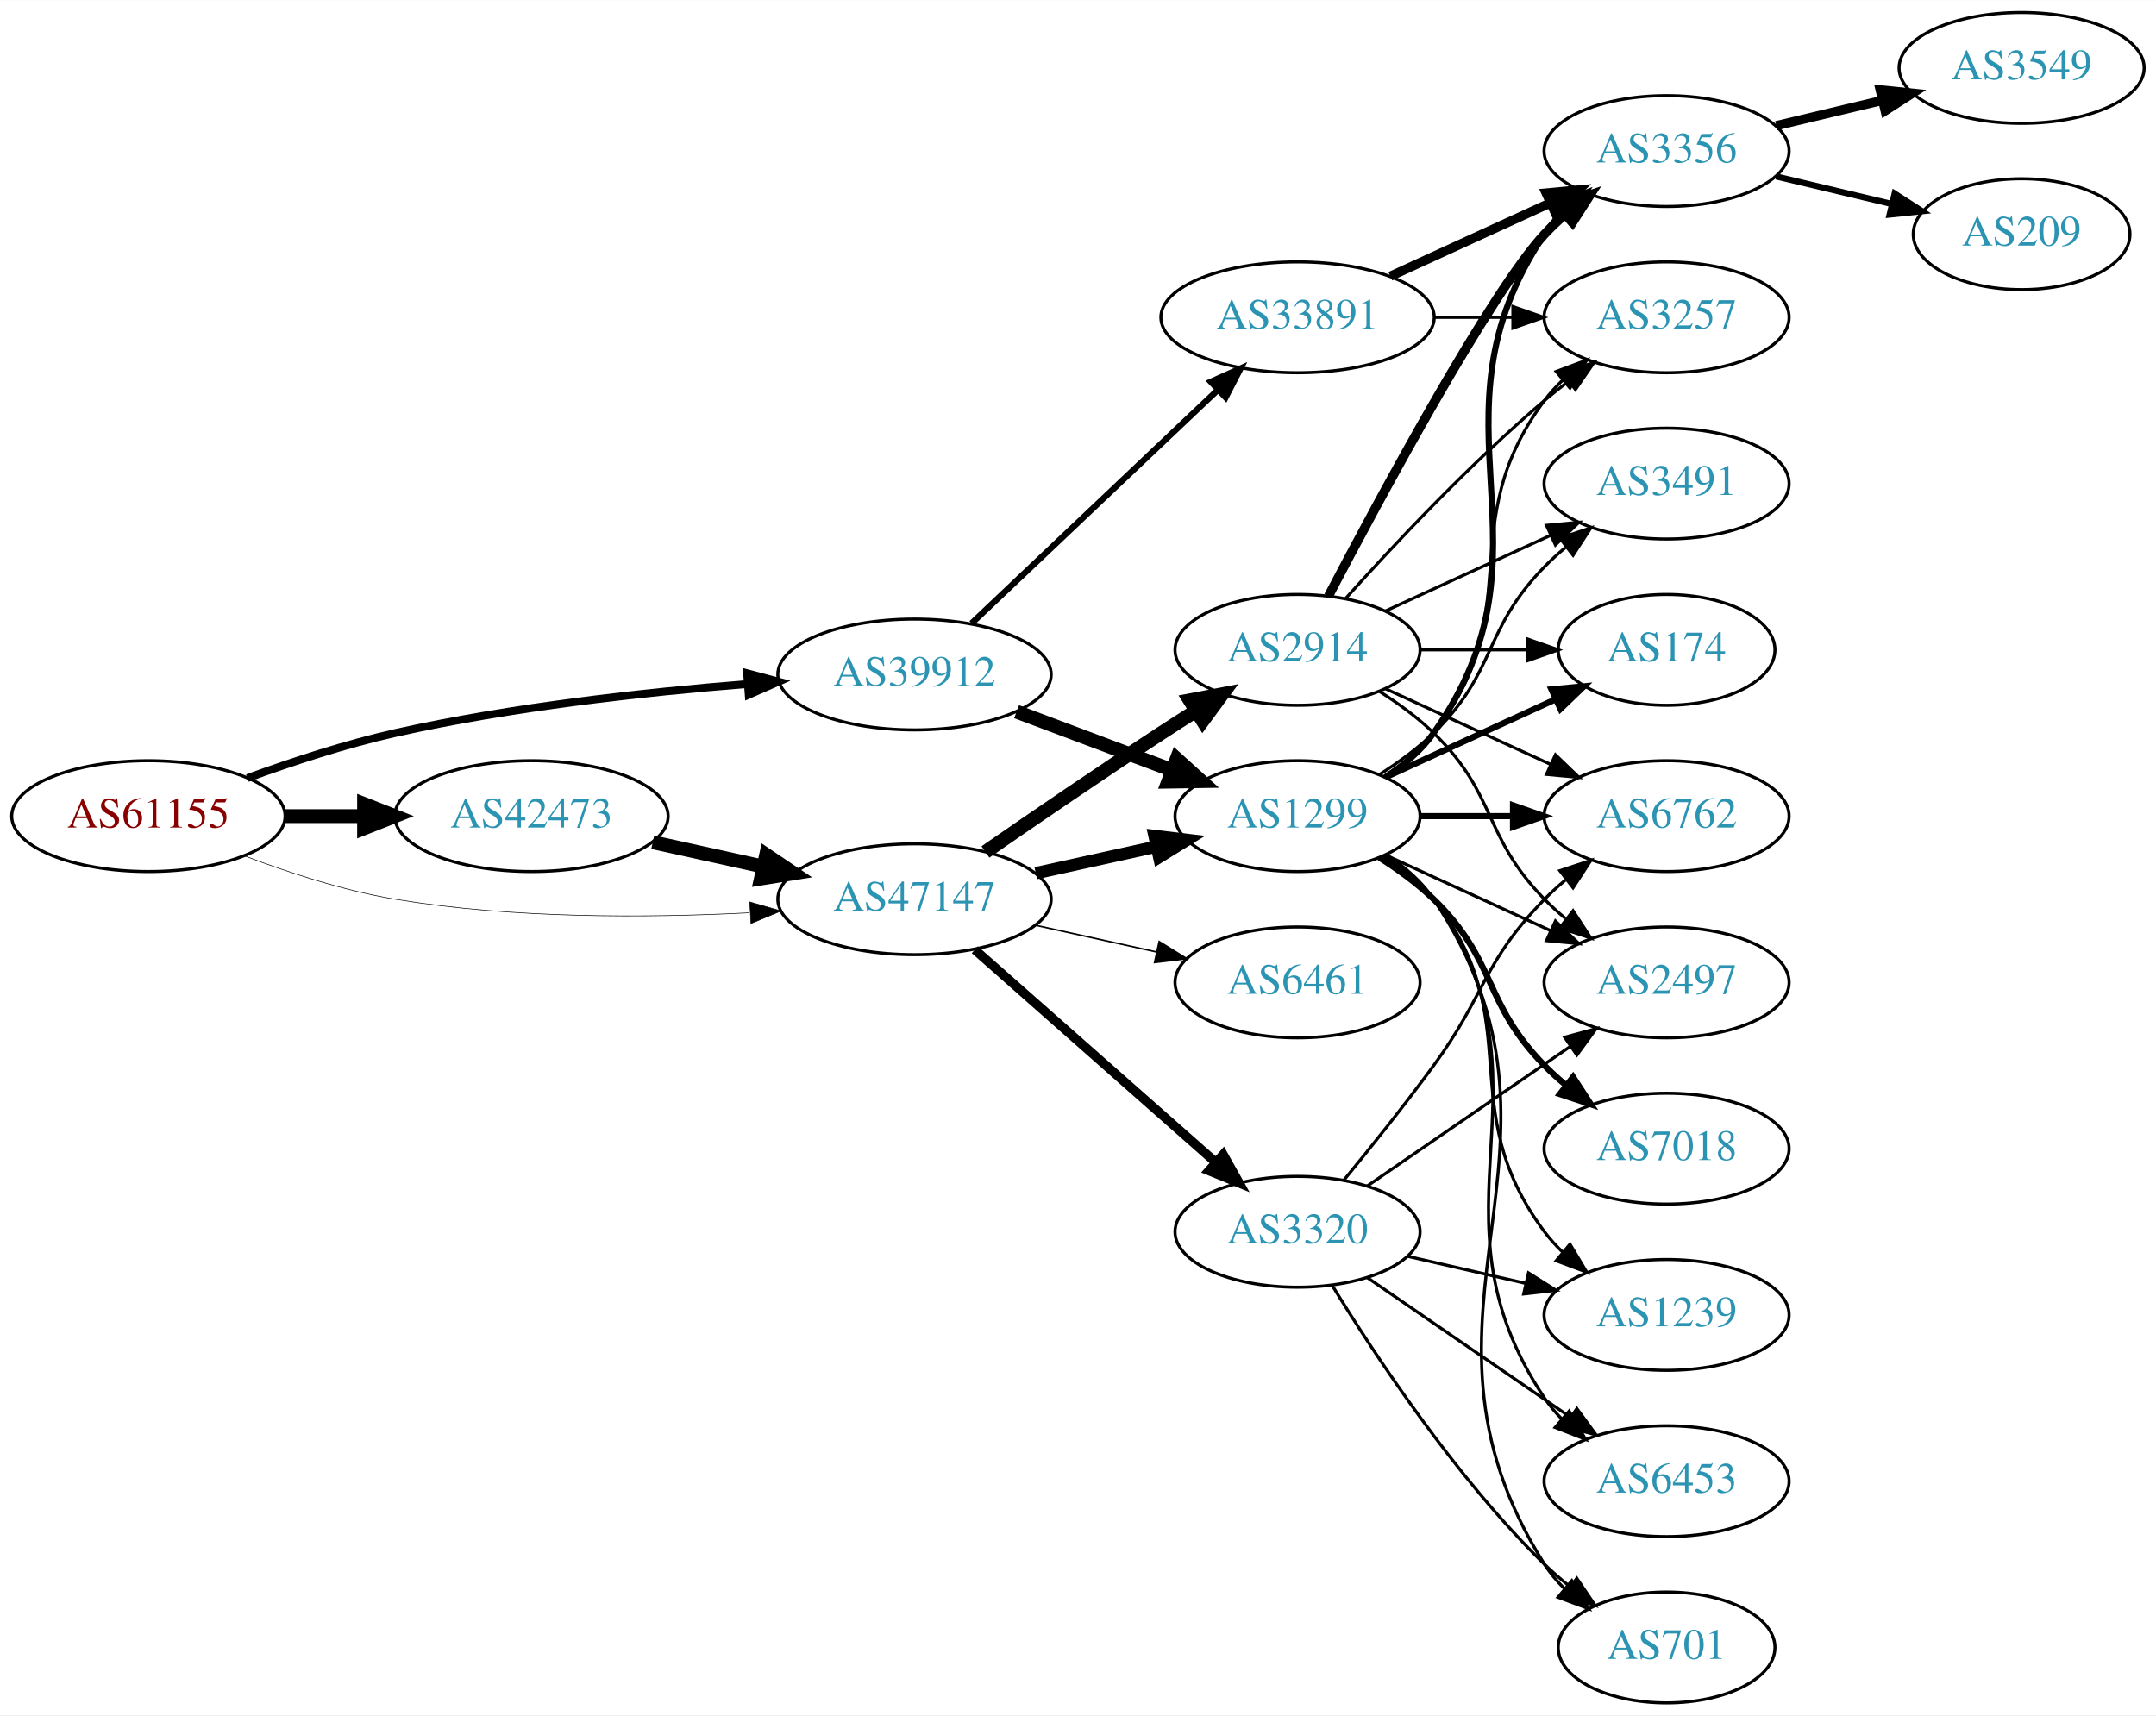
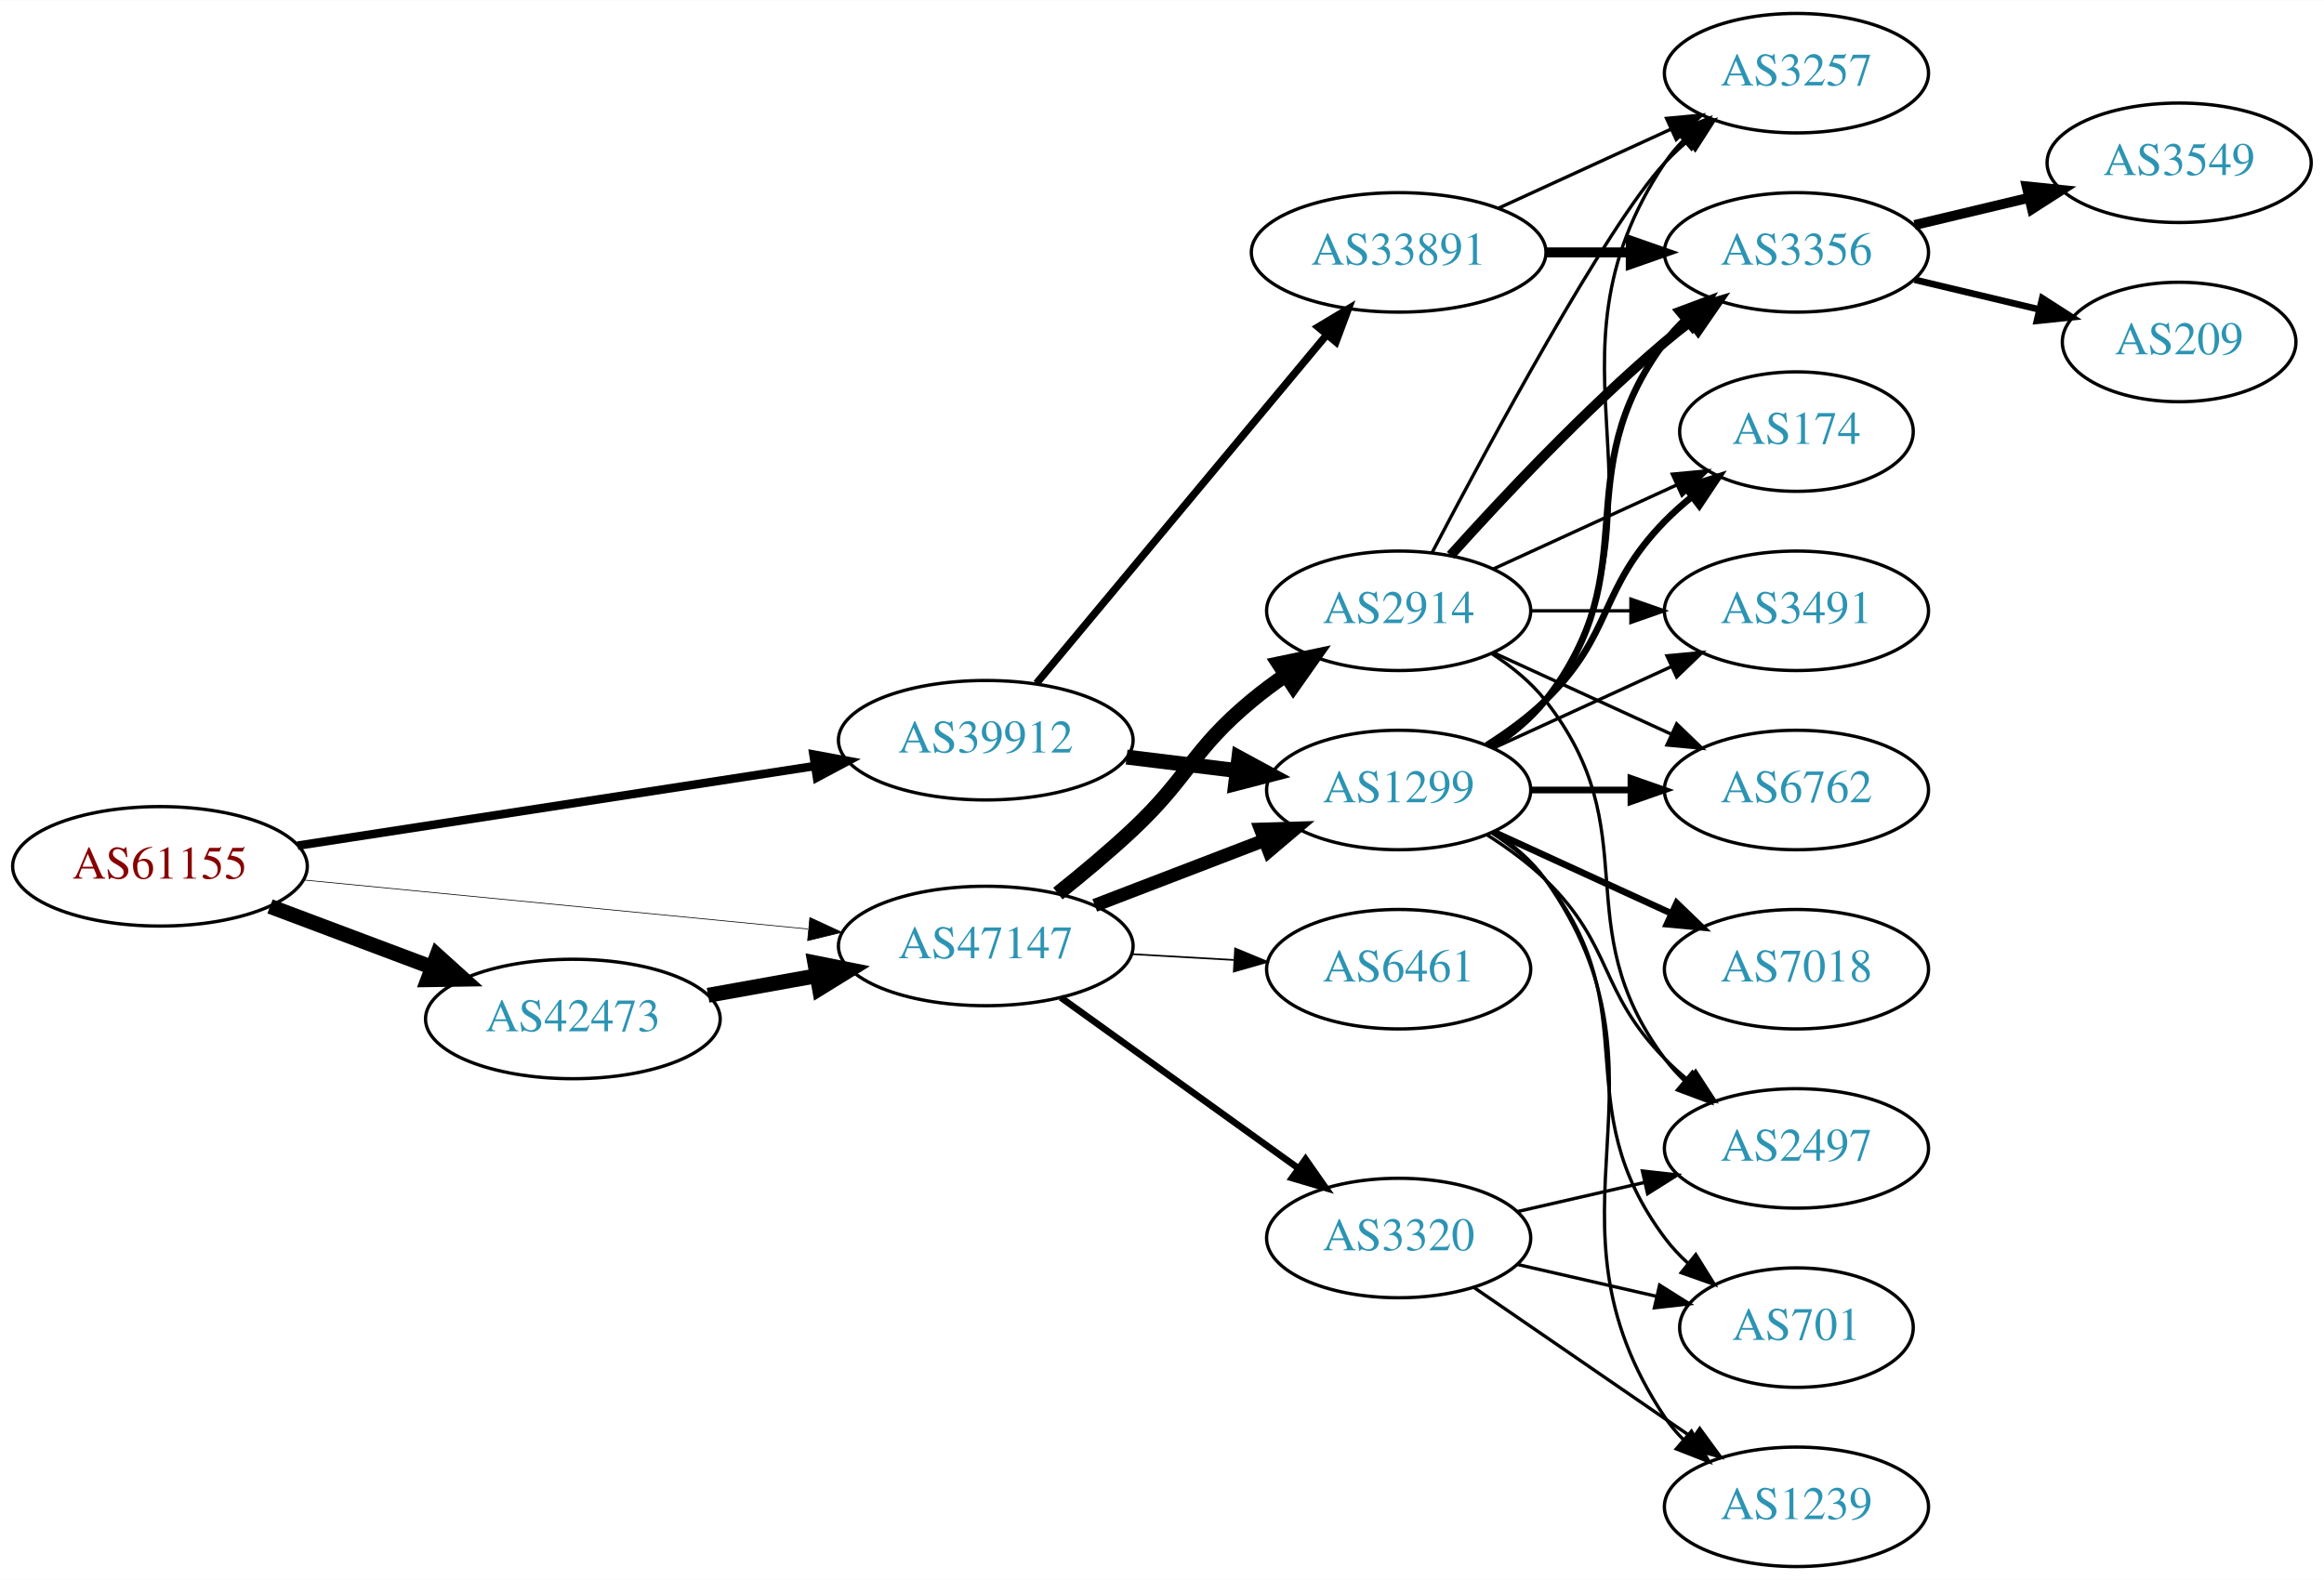
- <svg xmlns="http://www.w3.org/2000/svg" xmlns:xlink="http://www.w3.org/1999/xlink" width="700pt" height="557pt" viewBox="0.00 0.00 700.15 557.00">
-   <g id="graph0" class="graph" transform="scale(1 1) rotate(0) translate(4 553)">
-     <polygon fill="white" stroke="none" points="-4,4 -4,-553 696.155,-553 696.155,4 -4,4" />
+ <svg xmlns="http://www.w3.org/2000/svg" xmlns:xlink="http://www.w3.org/1999/xlink" width="700pt" height="476pt" viewBox="0.00 0.00 700.15 476.00">
+   <g id="graph0" class="graph" transform="scale(1 1) rotate(0) translate(4 472)">
+     <polygon fill="white" stroke="none" points="-4,4 -4,-472 696.155,-472 696.155,4 -4,4" />
    <g id="node1" class="node">
      <g id="a_node1">
        <a xlink:href="/asn/61155" xlink:title="AS61155 ~ CUBiT IT Solutions GmbH [AT]">
-           <ellipse fill="#ffffff" stroke="black" cx="44.196" cy="-288" rx="44.393" ry="18" />
-           <text text-anchor="middle" x="44.196" y="-284.3" font-family="Times,serif" font-size="14.00" fill="#880000">AS61155</text>
+           <ellipse fill="#ffffff" stroke="black" cx="44.196" cy="-211" rx="44.393" ry="18" />
+           <text text-anchor="middle" x="44.196" y="-207.3" font-family="Times,serif" font-size="14.00" fill="#880000">AS61155</text>
        </a>
      </g>
    </g>
    <g id="node2" class="node">
      <g id="a_node2">
        <a xlink:href="/asn/39912" xlink:title="AS39912 ~ oja.at GmbH [AT]">
-           <ellipse fill="#ffffff" stroke="black" cx="292.98" cy="-334" rx="44.393" ry="18" />
-           <text text-anchor="middle" x="292.98" y="-330.3" font-family="Times,serif" font-size="14.00" fill="#2c94b3">AS39912</text>
+           <ellipse fill="#ffffff" stroke="black" cx="292.98" cy="-249" rx="44.393" ry="18" />
+           <text text-anchor="middle" x="292.98" y="-245.3" font-family="Times,serif" font-size="14.00" fill="#2c94b3">AS39912</text>
        </a>
      </g>
    </g>
    <g id="edge1" class="edge">
-       <path fill="none" stroke="black" stroke-width="2.543" d="M76.35,-300.359C90.762,-305.624 108.234,-311.374 124.392,-315 162.032,-323.446 205.315,-328.231 238.464,-330.886" />
-       <polygon fill="black" stroke="black" stroke-width="2.543" points="238.614,-334.407 248.85,-331.675 239.144,-327.427 238.614,-334.407" />
+       <path fill="none" stroke="black" stroke-width="2.571" d="M85.671,-217.232C128.259,-223.79 195.373,-234.124 241.418,-241.214" />
+       <polygon fill="black" stroke="black" stroke-width="2.571" points="241.067,-244.701 251.483,-242.764 242.132,-237.783 241.067,-244.701" />
    </g>
    <g id="node3" class="node">
      <g id="a_node3">
        <a xlink:href="/asn/42473" xlink:title="AS42473 ~ ANEXIA Internetdienstleistungs GmbH [AT]">
-           <ellipse fill="#ffffff" stroke="black" cx="168.588" cy="-288" rx="44.393" ry="18" />
-           <text text-anchor="middle" x="168.588" y="-284.3" font-family="Times,serif" font-size="14.00" fill="#2c94b3">AS42473</text>
+           <ellipse fill="#ffffff" stroke="black" cx="168.588" cy="-165" rx="44.393" ry="18" />
+           <text text-anchor="middle" x="168.588" y="-161.3" font-family="Times,serif" font-size="14.00" fill="#2c94b3">AS42473</text>
        </a>
      </g>
    </g>
    <g id="edge2" class="edge">
-       <path fill="none" stroke="black" stroke-width="4.5" d="M88.692,-288C96.898,-288 105.569,-288 114.041,-288" />
-       <polygon fill="black" stroke="black" stroke-width="4.5" points="114.233,-291.938 124.233,-288 114.233,-284.063 114.233,-291.938" />
+       <path fill="none" stroke="black" stroke-width="4.5" d="M77.353,-198.914C92.251,-193.315 110.138,-186.592 126.043,-180.614" />
+       <polygon fill="black" stroke="black" stroke-width="4.5" points="127.67,-184.209 135.646,-177.005 124.9,-176.838 127.67,-184.209" />
    </g>
    <g id="node4" class="node">
      <g id="a_node4">
        <a xlink:href="/asn/47147" xlink:title="AS47147 ~ ANEXIA Internetdienstleistungs GmbH [AT]">
-           <ellipse fill="#ffffff" stroke="black" cx="292.98" cy="-261" rx="44.393" ry="18" />
-           <text text-anchor="middle" x="292.98" y="-257.3" font-family="Times,serif" font-size="14.00" fill="#2c94b3">AS47147</text>
+           <ellipse fill="#ffffff" stroke="black" cx="292.98" cy="-187" rx="44.393" ry="18" />
+           <text text-anchor="middle" x="292.98" y="-183.3" font-family="Times,serif" font-size="14.00" fill="#2c94b3">AS47147</text>
        </a>
      </g>
    </g>
    <g id="edge3" class="edge">
-       <path fill="none" stroke="black" stroke-width="0.196" d="M75.431,-275.08C89.949,-269.558 107.768,-263.756 124.392,-261 162.466,-254.688 206.077,-254.917 239.266,-256.603" />
-       <polygon fill="black" stroke="black" stroke-width="0.196" points="239.472,-260.121 249.655,-257.196 239.87,-253.132 239.472,-260.121" />
+       <path fill="none" stroke="black" stroke-width="0.214" d="M87.339,-206.902C129.358,-202.815 194.005,-196.528 239.368,-192.117" />
+       <polygon fill="black" stroke="black" stroke-width="0.214" points="239.984,-195.573 249.598,-191.122 239.306,-188.606 239.984,-195.573" />
    </g>
    <g id="node5" class="node">
      <g id="a_node5">
        <a xlink:href="/asn/1299" xlink:title="AS1299 ~ Telia Carrier [EU]">
-           <ellipse fill="#ffffff" stroke="black" cx="417.373" cy="-288" rx="39.794" ry="18" />
-           <text text-anchor="middle" x="417.373" y="-284.3" font-family="Times,serif" font-size="14.00" fill="#2c94b3">AS1299</text>
+           <ellipse fill="#ffffff" stroke="black" cx="417.373" cy="-234" rx="39.794" ry="18" />
+           <text text-anchor="middle" x="417.373" y="-230.3" font-family="Times,serif" font-size="14.00" fill="#2c94b3">AS1299</text>
        </a>
      </g>
    </g>
    <g id="edge4" class="edge">
-       <path fill="none" stroke="black" stroke-width="4.5" d="M326.137,-321.914C341.504,-316.139 360.052,-309.168 376.324,-303.052" />
-       <polygon fill="black" stroke="black" stroke-width="4.5" points="378.138,-306.577 386.113,-299.373 375.367,-299.205 378.138,-306.577" />
+       <path fill="none" stroke="black" stroke-width="4.5" d="M335.417,-243.922C346.033,-242.621 357.537,-241.211 368.45,-239.873" />
+       <polygon fill="black" stroke="black" stroke-width="4.5" points="369.237,-243.744 378.683,-238.619 368.279,-235.927 369.237,-243.744" />
    </g>
    <g id="node6" class="node">
      <g id="a_node6">
        <a xlink:href="/asn/33891" xlink:title="AS33891 ~ CORE-BACKBONE GMBH GLOBAL NETWORK [DE]">
-           <ellipse fill="#ffffff" stroke="black" cx="417.373" cy="-450" rx="44.393" ry="18" />
-           <text text-anchor="middle" x="417.373" y="-446.3" font-family="Times,serif" font-size="14.00" fill="#2c94b3">AS33891</text>
+           <ellipse fill="#ffffff" stroke="black" cx="417.373" cy="-396" rx="44.393" ry="18" />
+           <text text-anchor="middle" x="417.373" y="-392.3" font-family="Times,serif" font-size="14.00" fill="#2c94b3">AS33891</text>
        </a>
      </g>
    </g>
    <g id="edge5" class="edge">
-       <path fill="none" stroke="black" stroke-width="2" d="M311.516,-350.62C332.511,-370.518 367.811,-403.974 391.587,-426.509" />
-       <polygon fill="black" stroke="black" stroke-width="2" points="389.204,-429.072 398.869,-433.411 394.019,-423.992 389.204,-429.072" />
+       <path fill="none" stroke="black" stroke-width="2.25" d="M308.26,-266.15C329.817,-292.042 370.785,-341.247 395.633,-371.09" />
+       <polygon fill="black" stroke="black" stroke-width="2.25" points="393.096,-373.513 402.184,-378.959 398.475,-369.034 393.096,-373.513" />
+     </g>
+     <g id="edge19" class="edge">
+       <path fill="none" stroke="black" stroke-width="4.5" d="M209.325,-172.143C219.8,-174.026 231.235,-176.081 242.167,-178.046" />
+       <polygon fill="black" stroke="black" stroke-width="4.5" points="241.485,-181.924 252.024,-179.818 242.878,-174.173 241.485,-181.924" />
+     </g>
+     <g id="edge21" class="edge">
+       <path fill="none" stroke="black" stroke-width="4" d="M325.818,-199.226C341.449,-205.228 360.429,-212.517 376.967,-218.868" />
+       <polygon fill="black" stroke="black" stroke-width="4" points="375.788,-222.164 386.378,-222.482 378.298,-215.63 375.788,-222.164" />
+     </g>
+     <g id="node18" class="node">
+       <g id="a_node18">
+         <a xlink:href="/asn/2914" xlink:title="AS2914 ~ NTT America, Inc. [US]">
+           <ellipse fill="#ffffff" stroke="black" cx="417.373" cy="-288" rx="39.794" ry="18" />
+           <text text-anchor="middle" x="417.373" y="-284.3" font-family="Times,serif" font-size="14.00" fill="#2c94b3">AS2914</text>
+         </a>
+       </g>
    </g>
    <g id="edge20" class="edge">
-       <path fill="none" stroke="black" stroke-width="4.5" d="M207.978,-279.531C219.37,-277.018 231.993,-274.233 243.917,-271.603" />
-       <polygon fill="black" stroke="black" stroke-width="4.5" points="244.81,-275.438 253.727,-269.439 243.113,-267.748 244.81,-275.438" />
-     </g>
-     <g id="edge21" class="edge">
-       <path fill="none" stroke="black" stroke-width="4" d="M332.37,-269.469C344.761,-272.202 358.608,-275.257 371.429,-278.085" />
-       <polygon fill="black" stroke="black" stroke-width="4" points="370.924,-281.558 381.443,-280.295 372.432,-274.722 370.924,-281.558" />
+       <path fill="none" stroke="black" stroke-width="4.5" d="M314.708,-202.796C322.004,-208.614 330.135,-215.398 337.176,-222 354.385,-238.134 355.014,-245.948 373.176,-261 376.394,-263.666 379.895,-266.268 383.466,-268.739" />
+       <polygon fill="black" stroke="black" stroke-width="4.5" points="381.304,-272.029 391.823,-274.233 385.63,-265.449 381.304,-272.029" />
    </g>
    <g id="node19" class="node">
      <g id="a_node19">
-         <a xlink:href="/asn/2914" xlink:title="AS2914 ~ NTT America, Inc. [US]">
-           <ellipse fill="#ffffff" stroke="black" cx="417.373" cy="-342" rx="39.794" ry="18" />
-           <text text-anchor="middle" x="417.373" y="-338.3" font-family="Times,serif" font-size="14.00" fill="#2c94b3">AS2914</text>
+         <a xlink:href="/asn/3320" xlink:title="AS3320 ~ DTAG [DE]">
+           <ellipse fill="#ffffff" stroke="black" cx="417.373" cy="-99" rx="39.794" ry="18" />
+           <text text-anchor="middle" x="417.373" y="-95.3" font-family="Times,serif" font-size="14.00" fill="#2c94b3">AS3320</text>
        </a>
      </g>
    </g>
    <g id="edge22" class="edge">
-       <path fill="none" stroke="black" stroke-width="4.5" d="M316.011,-276.367C331.813,-287.305 353.67,-302.261 373.176,-315 376.758,-317.339 380.529,-319.759 384.289,-322.144" />
-       <polygon fill="black" stroke="black" stroke-width="4.5" points="382.39,-325.601 392.95,-327.596 386.585,-318.936 382.39,-325.601" />
+       <path fill="none" stroke="black" stroke-width="2" d="M315.58,-171.47C335.451,-157.182 365.085,-135.876 387.082,-120.06" />
+       <polygon fill="black" stroke="black" stroke-width="2" points="389.322,-122.76 395.398,-114.081 385.235,-117.077 389.322,-122.76" />
    </g>
    <g id="node20" class="node">
      <g id="a_node20">
-         <a xlink:href="/asn/3320" xlink:title="AS3320 ~ DTAG [DE]">
-           <ellipse fill="#ffffff" stroke="black" cx="417.373" cy="-153" rx="39.794" ry="18" />
-           <text text-anchor="middle" x="417.373" y="-149.3" font-family="Times,serif" font-size="14.00" fill="#2c94b3">AS3320</text>
+         <a xlink:href="/asn/6461" xlink:title="AS6461 ~ Zayo Bandwidth [US]">
+           <ellipse fill="#ffffff" stroke="black" cx="417.373" cy="-180" rx="39.794" ry="18" />
+           <text text-anchor="middle" x="417.373" y="-176.3" font-family="Times,serif" font-size="14.00" fill="#2c94b3">AS6461</text>
        </a>
      </g>
    </g>
    <g id="edge23" class="edge">
-       <path fill="none" stroke="black" stroke-width="3" d="M312.569,-244.597C333.386,-226.228 367.262,-196.335 390.622,-175.722" />
-       <polygon fill="black" stroke="black" stroke-width="3" points="393.225,-178.093 398.408,-168.852 388.594,-172.844 393.225,-178.093" />
-     </g>
-     <g id="node21" class="node">
-       <g id="a_node21">
-         <a xlink:href="/asn/6461" xlink:title="AS6461 ~ Zayo Bandwidth [US]">
-           <ellipse fill="#ffffff" stroke="black" cx="417.373" cy="-234" rx="39.794" ry="18" />
-           <text text-anchor="middle" x="417.373" y="-230.3" font-family="Times,serif" font-size="14.00" fill="#2c94b3">AS6461</text>
-         </a>
-       </g>
-     </g>
-     <g id="edge24" class="edge">
-       <path fill="none" stroke="black" stroke-width="0.5" d="M332.37,-252.531C344.761,-249.798 358.608,-246.743 371.429,-243.915" />
-       <polygon fill="black" stroke="black" stroke-width="0.5" points="372.432,-247.278 381.443,-241.705 370.924,-240.442 372.432,-247.278" />
+       <path fill="none" stroke="black" stroke-width="0.5" d="M336.787,-184.552C346.817,-183.978 357.574,-183.363 367.834,-182.776" />
+       <polygon fill="black" stroke="black" stroke-width="0.5" points="368.099,-186.267 377.883,-182.201 367.7,-179.278 368.099,-186.267" />
    </g>
    <g id="node7" class="node">
      <g id="a_node7">
+         <a xlink:href="/asn/3257" xlink:title="AS3257 ~ GTT [DE]">
+           <ellipse fill="#ffffff" stroke="black" cx="537.215" cy="-450" rx="39.794" ry="18" />
+           <text text-anchor="middle" x="537.215" y="-446.3" font-family="Times,serif" font-size="14.00" fill="#2c94b3">AS3257</text>
+         </a>
+       </g>
+     </g>
+     <g id="edge16" class="edge">
+       <path fill="none" stroke="black" d="M446.206,-246.838C452.021,-250.661 457.586,-255.367 461.569,-261 504.148,-321.225 456.544,-361.706 497.569,-423 499.19,-425.423 501.109,-427.695 503.211,-429.81" />
+       <polygon fill="black" stroke="black" points="501.024,-432.546 510.896,-436.393 505.578,-427.229 501.024,-432.546" />
+     </g>
+     <g id="node8" class="node">
+       <g id="a_node8">
+         <a xlink:href="/asn/3356" xlink:title="AS3356 ~ Level 3 Parent, LLC [US]">
+           <ellipse fill="#ffffff" stroke="black" cx="537.215" cy="-396" rx="39.794" ry="18" />
+           <text text-anchor="middle" x="537.215" y="-392.3" font-family="Times,serif" font-size="14.00" fill="#2c94b3">AS3356</text>
+         </a>
+       </g>
+     </g>
+     <g id="edge15" class="edge">
+       <path fill="none" stroke="black" stroke-width="2" d="M445.344,-246.855C451.332,-250.72 457.192,-255.441 461.569,-261 492.867,-300.754 467.297,-328.458 497.569,-369 499.313,-371.336 501.321,-373.545 503.484,-375.617" />
+       <polygon fill="black" stroke="black" stroke-width="2" points="501.362,-378.405 511.284,-382.118 505.843,-373.027 501.362,-378.405" />
+     </g>
+     <g id="node9" class="node">
+       <g id="a_node9">
+         <a xlink:href="/asn/1239" xlink:title="AS1239 ~ Sprint [US]">
+           <ellipse fill="#ffffff" stroke="black" cx="537.215" cy="-18" rx="39.794" ry="18" />
+           <text text-anchor="middle" x="537.215" y="-14.3" font-family="Times,serif" font-size="14.00" fill="#2c94b3">AS1239</text>
+         </a>
+       </g>
+     </g>
+     <g id="edge8" class="edge">
+       <path fill="none" stroke="black" d="M446.206,-221.162C452.021,-217.339 457.586,-212.633 461.569,-207 504.148,-146.775 456.544,-106.294 497.569,-45 499.19,-42.577 501.109,-40.305 503.211,-38.19" />
+       <polygon fill="black" stroke="black" points="505.578,-40.771 510.896,-31.607 501.024,-35.454 505.578,-40.771" />
+     </g>
+     <g id="node10" class="node">
+       <g id="a_node10">
+         <a xlink:href="/asn/7018" xlink:title="AS7018 ~ AT&amp;T Services, Inc. [US]">
+           <ellipse fill="#ffffff" stroke="black" cx="537.215" cy="-180" rx="39.794" ry="18" />
+           <text text-anchor="middle" x="537.215" y="-176.3" font-family="Times,serif" font-size="14.00" fill="#2c94b3">AS7018</text>
+         </a>
+       </g>
+     </g>
+     <g id="edge9" class="edge">
+       <path fill="none" stroke="black" stroke-width="2" d="M446.001,-221.339C461.958,-214.027 482.229,-204.739 499.512,-196.819" />
+       <polygon fill="black" stroke="black" stroke-width="2" points="501.126,-199.929 508.759,-192.581 498.21,-193.565 501.126,-199.929" />
+     </g>
+     <g id="node11" class="node">
+       <g id="a_node11">
+         <a xlink:href="/asn/701" xlink:title="AS701 ~ UUNET [US]">
+           <ellipse fill="#ffffff" stroke="black" cx="537.215" cy="-72" rx="35.194" ry="18" />
+           <text text-anchor="middle" x="537.215" y="-68.3" font-family="Times,serif" font-size="14.00" fill="#2c94b3">AS701</text>
+         </a>
+       </g>
+     </g>
+     <g id="edge10" class="edge">
+       <path fill="none" stroke="black" d="M445.344,-221.145C451.332,-217.28 457.192,-212.559 461.569,-207 492.867,-167.246 467.297,-139.542 497.569,-99 499.576,-96.311 501.932,-93.791 504.473,-91.454" />
+       <polygon fill="black" stroke="black" points="506.888,-94.004 512.489,-85.011 502.502,-88.548 506.888,-94.004" />
+     </g>
+     <g id="node12" class="node">
+       <g id="a_node12">
+         <a xlink:href="/asn/6762" xlink:title="AS6762 ~ TELECOM ITALIA SPARKLE S.p.A. [IT]">
+           <ellipse fill="#ffffff" stroke="black" cx="537.215" cy="-234" rx="39.794" ry="18" />
+           <text text-anchor="middle" x="537.215" y="-230.3" font-family="Times,serif" font-size="14.00" fill="#2c94b3">AS6762</text>
+         </a>
+       </g>
+     </g>
+     <g id="edge11" class="edge">
+       <path fill="none" stroke="black" stroke-width="2" d="M457.285,-234C466.839,-234 477.188,-234 487.151,-234" />
+       <polygon fill="black" stroke="black" stroke-width="2" points="487.343,-237.5 497.343,-234 487.343,-230.5 487.343,-237.5" />
+     </g>
+     <g id="node13" class="node">
+       <g id="a_node13">
        <a xlink:href="/asn/174" xlink:title="AS174 ~ Cogent Communications [US]">
          <ellipse fill="#ffffff" stroke="black" cx="537.215" cy="-342" rx="35.194" ry="18" />
          <text text-anchor="middle" x="537.215" y="-338.3" font-family="Times,serif" font-size="14.00" fill="#2c94b3">AS174</text>
        </a>
      </g>
    </g>
-     <g id="edge6" class="edge">
-       <path fill="none" stroke="black" stroke-width="2" d="M446.001,-300.661C462.418,-308.183 483.399,-317.798 500.996,-325.861" />
-       <polygon fill="black" stroke="black" stroke-width="2" points="499.824,-329.174 510.373,-330.158 502.74,-322.811 499.824,-329.174" />
-     </g>
-     <g id="node8" class="node">
-       <g id="a_node8">
-         <a xlink:href="/asn/7018" xlink:title="AS7018 ~ AT&amp;T Services, Inc. [US]">
-           <ellipse fill="#ffffff" stroke="black" cx="537.215" cy="-180" rx="39.794" ry="18" />
-           <text text-anchor="middle" x="537.215" y="-176.3" font-family="Times,serif" font-size="14.00" fill="#2c94b3">AS7018</text>
-         </a>
-       </g>
-     </g>
-     <g id="edge7" class="edge">
-       <path fill="none" stroke="black" stroke-width="2" d="M443.902,-274.538C450.064,-270.638 456.366,-266.052 461.569,-261 482.262,-240.906 477.396,-227.617 497.569,-207 499.661,-204.861 501.945,-202.782 504.322,-200.79" />
-       <polygon fill="black" stroke="black" stroke-width="2" points="506.84,-203.268 512.621,-194.389 502.565,-197.725 506.84,-203.268" />
-     </g>
-     <g id="node9" class="node">
-       <g id="a_node9">
-         <a xlink:href="/asn/6453" xlink:title="AS6453 ~ TATA COMMUNICATIONS (AMERICA) INC [US]">
-           <ellipse fill="#ffffff" stroke="black" cx="537.215" cy="-72" rx="39.794" ry="18" />
-           <text text-anchor="middle" x="537.215" y="-68.3" font-family="Times,serif" font-size="14.00" fill="#2c94b3">AS6453</text>
-         </a>
-       </g>
-     </g>
-     <g id="edge8" class="edge">
-       <path fill="none" stroke="black" d="M446.206,-275.162C452.021,-271.339 457.586,-266.633 461.569,-261 504.148,-200.775 456.544,-160.294 497.569,-99 499.19,-96.577 501.109,-94.305 503.211,-92.19" />
-       <polygon fill="black" stroke="black" points="505.578,-94.771 510.896,-85.607 501.024,-89.454 505.578,-94.771" />
-     </g>
-     <g id="node10" class="node">
-       <g id="a_node10">
-         <a xlink:href="/asn/2497" xlink:title="AS2497 ~ Internet Initiative Japan Inc. [JP]">
-           <ellipse fill="#ffffff" stroke="black" cx="537.215" cy="-234" rx="39.794" ry="18" />
-           <text text-anchor="middle" x="537.215" y="-230.3" font-family="Times,serif" font-size="14.00" fill="#2c94b3">AS2497</text>
-         </a>
-       </g>
-     </g>
-     <g id="edge9" class="edge">
-       <path fill="none" stroke="black" d="M446.001,-275.339C461.958,-268.027 482.229,-258.739 499.512,-250.819" />
-       <polygon fill="black" stroke="black" points="501.126,-253.929 508.759,-246.581 498.21,-247.565 501.126,-253.929" />
-     </g>
-     <g id="node11" class="node">
-       <g id="a_node11">
-         <a xlink:href="/asn/701" xlink:title="AS701 ~ UUNET [US]">
-           <ellipse fill="#ffffff" stroke="black" cx="537.215" cy="-18" rx="35.194" ry="18" />
-           <text text-anchor="middle" x="537.215" y="-14.3" font-family="Times,serif" font-size="14.00" fill="#2c94b3">AS701</text>
-         </a>
-       </g>
-     </g>
-     <g id="edge10" class="edge">
-       <path fill="none" stroke="black" d="M446.427,-275.313C452.232,-271.485 457.738,-266.737 461.569,-261 515.607,-180.056 445.619,-127.3 497.569,-45 499.36,-42.162 501.569,-39.541 504.015,-37.14" />
-       <polygon fill="black" stroke="black" points="506.434,-39.681 511.889,-30.598 501.96,-34.297 506.434,-39.681" />
-     </g>
-     <g id="node12" class="node">
-       <g id="a_node12">
-         <a xlink:href="/asn/6762" xlink:title="AS6762 ~ TELECOM ITALIA SPARKLE S.p.A. [IT]">
-           <ellipse fill="#ffffff" stroke="black" cx="537.215" cy="-288" rx="39.794" ry="18" />
-           <text text-anchor="middle" x="537.215" y="-284.3" font-family="Times,serif" font-size="14.00" fill="#2c94b3">AS6762</text>
-         </a>
-       </g>
-     </g>
-     <g id="edge11" class="edge">
-       <path fill="none" stroke="black" stroke-width="2" d="M457.285,-288C466.839,-288 477.188,-288 487.151,-288" />
-       <polygon fill="black" stroke="black" stroke-width="2" points="487.343,-291.5 497.343,-288 487.343,-284.5 487.343,-291.5" />
-     </g>
-     <g id="node13" class="node">
-       <g id="a_node13">
-         <a xlink:href="/asn/1239" xlink:title="AS1239 ~ Sprint [US]">
-           <ellipse fill="#ffffff" stroke="black" cx="537.215" cy="-126" rx="39.794" ry="18" />
-           <text text-anchor="middle" x="537.215" y="-122.3" font-family="Times,serif" font-size="14.00" fill="#2c94b3">AS1239</text>
-         </a>
-       </g>
-     </g>
    <g id="edge12" class="edge">
-       <path fill="none" stroke="black" d="M445.344,-275.145C451.332,-271.28 457.192,-266.559 461.569,-261 492.867,-221.246 467.297,-193.542 497.569,-153 499.313,-150.664 501.321,-148.455 503.484,-146.383" />
-       <polygon fill="black" stroke="black" points="505.843,-148.973 511.284,-139.882 501.362,-143.595 505.843,-148.973" />
+       <path fill="none" stroke="black" stroke-width="2" d="M443.902,-247.462C450.064,-251.362 456.366,-255.948 461.569,-261 482.262,-281.094 477.396,-294.383 497.569,-315 500.048,-317.534 502.794,-319.983 505.647,-322.304" />
+       <polygon fill="black" stroke="black" stroke-width="2" points="503.738,-325.248 513.832,-328.468 507.95,-319.657 503.738,-325.248" />
    </g>
    <g id="node14" class="node">
      <g id="a_node14">
        <a xlink:href="/asn/3491" xlink:title="AS3491 ~ PCCW Global, Inc. [US]">
-           <ellipse fill="#ffffff" stroke="black" cx="537.215" cy="-396" rx="39.794" ry="18" />
-           <text text-anchor="middle" x="537.215" y="-392.3" font-family="Times,serif" font-size="14.00" fill="#2c94b3">AS3491</text>
+           <ellipse fill="#ffffff" stroke="black" cx="537.215" cy="-288" rx="39.794" ry="18" />
+           <text text-anchor="middle" x="537.215" y="-284.3" font-family="Times,serif" font-size="14.00" fill="#2c94b3">AS3491</text>
        </a>
      </g>
    </g>
    <g id="edge13" class="edge">
-       <path fill="none" stroke="black" d="M443.902,-301.462C450.064,-305.362 456.366,-309.948 461.569,-315 482.262,-335.094 477.396,-348.383 497.569,-369 499.661,-371.139 501.945,-373.218 504.322,-375.21" />
-       <polygon fill="black" stroke="black" points="502.565,-378.275 512.621,-381.611 506.84,-372.732 502.565,-378.275" />
+       <path fill="none" stroke="black" d="M446.001,-246.661C461.958,-253.973 482.229,-263.261 499.512,-271.181" />
+       <polygon fill="black" stroke="black" points="498.21,-274.435 508.759,-275.419 501.126,-268.071 498.21,-274.435" />
    </g>
    <g id="node15" class="node">
      <g id="a_node15">
-         <a xlink:href="/asn/3257" xlink:title="AS3257 ~ GTT [DE]">
-           <ellipse fill="#ffffff" stroke="black" cx="537.215" cy="-450" rx="39.794" ry="18" />
-           <text text-anchor="middle" x="537.215" y="-446.3" font-family="Times,serif" font-size="14.00" fill="#2c94b3">AS3257</text>
+         <a xlink:href="/asn/2497" xlink:title="AS2497 ~ Internet Initiative Japan Inc. [JP]">
+           <ellipse fill="#ffffff" stroke="black" cx="537.215" cy="-126" rx="39.794" ry="18" />
+           <text text-anchor="middle" x="537.215" y="-122.3" font-family="Times,serif" font-size="14.00" fill="#2c94b3">AS2497</text>
        </a>
      </g>
    </g>
    <g id="edge14" class="edge">
-       <path fill="none" stroke="black" d="M445.344,-300.855C451.332,-304.72 457.192,-309.441 461.569,-315 492.867,-354.754 467.297,-382.458 497.569,-423 499.313,-425.336 501.321,-427.545 503.484,-429.617" />
-       <polygon fill="black" stroke="black" points="501.362,-432.405 511.284,-436.118 505.843,-427.027 501.362,-432.405" />
+       <path fill="none" stroke="black" d="M443.902,-220.538C450.064,-216.638 456.366,-212.052 461.569,-207 482.262,-186.906 477.396,-173.617 497.569,-153 499.661,-150.861 501.945,-148.782 504.322,-146.79" />
+       <polygon fill="black" stroke="black" points="506.84,-149.268 512.621,-140.389 502.565,-143.725 506.84,-149.268" />
+     </g>
+     <g id="edge6" class="edge">
+       <path fill="none" stroke="black" d="M447.502,-409.348C463.113,-416.502 482.511,-425.391 499.183,-433.03" />
+       <polygon fill="black" stroke="black" points="498.086,-436.378 508.635,-437.362 501.002,-430.014 498.086,-436.378" />
+     </g>
+     <g id="edge7" class="edge">
+       <path fill="none" stroke="black" stroke-width="3" d="M461.584,-396C469.896,-396 478.659,-396 487.141,-396" />
+       <polygon fill="black" stroke="black" stroke-width="3" points="487.3,-399.5 497.3,-396 487.3,-392.5 487.3,-399.5" />
    </g>
    <g id="node16" class="node">
      <g id="a_node16">
-         <a xlink:href="/asn/3356" xlink:title="AS3356 ~ Level 3 Parent, LLC [US]">
-           <ellipse fill="#ffffff" stroke="black" cx="537.215" cy="-504" rx="39.794" ry="18" />
-           <text text-anchor="middle" x="537.215" y="-500.3" font-family="Times,serif" font-size="14.00" fill="#2c94b3">AS3356</text>
-         </a>
-       </g>
-     </g>
-     <g id="edge15" class="edge">
-       <path fill="none" stroke="black" stroke-width="2" d="M446.206,-300.838C452.021,-304.661 457.586,-309.367 461.569,-315 504.148,-375.225 456.544,-415.706 497.569,-477 499.19,-479.423 501.109,-481.695 503.211,-483.81" />
-       <polygon fill="black" stroke="black" stroke-width="2" points="501.024,-486.546 510.896,-490.393 505.578,-481.229 501.024,-486.546" />
+         <a xlink:href="/asn/3549" xlink:title="AS3549 ~ Level 3 Parent, LLC [US]">
+           <ellipse fill="#ffffff" stroke="black" cx="652.508" cy="-423" rx="39.794" ry="18" />
+           <text text-anchor="middle" x="652.508" y="-419.3" font-family="Times,serif" font-size="14.00" fill="#2c94b3">AS3549</text>
+         </a>
+       </g>
    </g>
    <g id="edge17" class="edge">
-       <path fill="none" stroke="black" d="M461.584,-450C469.896,-450 478.659,-450 487.141,-450" />
-       <polygon fill="black" stroke="black" points="487.3,-453.5 497.3,-450 487.3,-446.5 487.3,-453.5" />
-     </g>
-     <g id="edge16" class="edge">
-       <path fill="none" stroke="black" stroke-width="3" d="M447.502,-463.348C463.113,-470.502 482.511,-479.391 499.183,-487.03" />
-       <polygon fill="black" stroke="black" stroke-width="3" points="498.086,-490.378 508.635,-491.362 501.002,-484.014 498.086,-490.378" />
+       <path fill="none" stroke="black" stroke-width="3" d="M572.822,-404.248C583.694,-406.838 595.848,-409.735 607.291,-412.462" />
+       <polygon fill="black" stroke="black" stroke-width="3" points="606.574,-415.889 617.113,-414.803 608.197,-409.08 606.574,-415.889" />
    </g>
    <g id="node17" class="node">
      <g id="a_node17">
-         <a xlink:href="/asn/3549" xlink:title="AS3549 ~ Level 3 Parent, LLC [US]">
-           <ellipse fill="#ffffff" stroke="black" cx="652.508" cy="-531" rx="39.794" ry="18" />
-           <text text-anchor="middle" x="652.508" y="-527.3" font-family="Times,serif" font-size="14.00" fill="#2c94b3">AS3549</text>
+         <a xlink:href="/asn/209" xlink:title="AS209 ~ CenturyLink Communications, LLC [US]">
+           <ellipse fill="#ffffff" stroke="black" cx="652.508" cy="-369" rx="35.194" ry="18" />
+           <text text-anchor="middle" x="652.508" y="-365.3" font-family="Times,serif" font-size="14.00" fill="#2c94b3">AS209</text>
        </a>
      </g>
    </g>
    <g id="edge18" class="edge">
-       <path fill="none" stroke="black" stroke-width="3" d="M572.822,-512.248C583.694,-514.838 595.848,-517.735 607.291,-520.462" />
-       <polygon fill="black" stroke="black" stroke-width="3" points="606.574,-523.889 617.113,-522.803 608.197,-517.08 606.574,-523.889" />
-     </g>
-     <g id="node18" class="node">
-       <g id="a_node18">
-         <a xlink:href="/asn/209" xlink:title="AS209 ~ CenturyLink Communications, LLC [US]">
-           <ellipse fill="#ffffff" stroke="black" cx="652.508" cy="-477" rx="35.194" ry="18" />
-           <text text-anchor="middle" x="652.508" y="-473.3" font-family="Times,serif" font-size="14.00" fill="#2c94b3">AS209</text>
-         </a>
-       </g>
-     </g>
-     <g id="edge19" class="edge">
-       <path fill="none" stroke="black" stroke-width="2" d="M572.822,-495.752C584.617,-492.942 597.922,-489.771 610.189,-486.847" />
-       <polygon fill="black" stroke="black" stroke-width="2" points="611.278,-490.186 620.194,-484.463 609.655,-483.376 611.278,-490.186" />
+       <path fill="none" stroke="black" stroke-width="2" d="M572.822,-387.752C584.617,-384.942 597.922,-381.771 610.189,-378.847" />
+       <polygon fill="black" stroke="black" stroke-width="2" points="611.278,-382.186 620.194,-376.463 609.655,-375.376 611.278,-382.186" />
+     </g>
+     <g id="edge26" class="edge">
+       <path fill="none" stroke="black" d="M427.428,-305.501C444.171,-337.482 479.869,-403.838 497.569,-423 499.599,-425.198 501.838,-427.319 504.184,-429.34" />
+       <polygon fill="black" stroke="black" points="502.396,-432.386 512.428,-435.794 506.711,-426.874 502.396,-432.386" />
+     </g>
+     <g id="edge24" class="edge">
+       <path fill="none" stroke="black" stroke-width="3" d="M433.019,-304.725C448.319,-321.765 473.417,-348.523 497.569,-369 500.066,-371.117 502.726,-373.232 505.438,-375.293" />
+       <polygon fill="black" stroke="black" stroke-width="3" points="503.474,-378.194 513.614,-381.266 507.604,-372.541 503.474,-378.194" />
+     </g>
+     <g id="edge29" class="edge">
+       <path fill="none" stroke="black" d="M446.001,-275.339C461.958,-268.027 482.229,-258.739 499.512,-250.819" />
+       <polygon fill="black" stroke="black" points="501.126,-253.929 508.759,-246.581 498.21,-247.565 501.126,-253.929" />
+     </g>
+     <g id="edge25" class="edge">
+       <path fill="none" stroke="black" d="M446.001,-300.661C462.418,-308.183 483.399,-317.798 500.996,-325.861" />
+       <polygon fill="black" stroke="black" points="499.824,-329.174 510.373,-330.158 502.74,-322.811 499.824,-329.174" />
+     </g>
+     <g id="edge28" class="edge">
+       <path fill="none" stroke="black" d="M457.285,-288C466.839,-288 477.188,-288 487.151,-288" />
+       <polygon fill="black" stroke="black" points="487.343,-291.5 497.343,-288 487.343,-284.5 487.343,-291.5" />
+     </g>
+     <g id="edge27" class="edge">
+       <path fill="none" stroke="black" d="M445.344,-275.145C451.332,-271.28 457.192,-266.559 461.569,-261 492.867,-221.246 467.297,-193.542 497.569,-153 499.313,-150.664 501.321,-148.455 503.484,-146.383" />
+       <polygon fill="black" stroke="black" points="505.843,-148.973 511.284,-139.882 501.362,-143.595 505.843,-148.973" />
+     </g>
+     <g id="edge32" class="edge">
+       <path fill="none" stroke="black" d="M439.987,-84.143C458.475,-71.435 485.289,-53.005 505.919,-38.825" />
+       <polygon fill="black" stroke="black" points="508.081,-41.586 514.339,-33.037 504.115,-35.817 508.081,-41.586" />
+     </g>
+     <g id="edge31" class="edge">
+       <path fill="none" stroke="black" d="M453.092,-91.045C466.184,-88.045 481.207,-84.603 494.847,-81.478" />
+       <polygon fill="black" stroke="black" points="495.989,-84.807 504.955,-79.162 494.425,-77.984 495.989,-84.807" />
    </g>
    <g id="edge30" class="edge">
-       <path fill="none" stroke="black" d="M457.285,-342C468.372,-342 480.531,-342 491.914,-342" />
-       <polygon fill="black" stroke="black" points="492.096,-345.5 502.096,-342 492.096,-338.5 492.096,-345.5" />
-     </g>
-     <g id="edge25" class="edge">
-       <path fill="none" stroke="black" d="M443.902,-328.538C450.064,-324.638 456.366,-320.052 461.569,-315 482.262,-294.906 477.396,-281.617 497.569,-261 499.661,-258.861 501.945,-256.782 504.322,-254.79" />
-       <polygon fill="black" stroke="black" points="506.84,-257.268 512.621,-248.389 502.565,-251.725 506.84,-257.268" />
-     </g>
-     <g id="edge27" class="edge">
-       <path fill="none" stroke="black" d="M446.001,-329.339C461.958,-322.027 482.229,-312.739 499.512,-304.819" />
-       <polygon fill="black" stroke="black" points="501.126,-307.929 508.759,-300.581 498.21,-301.565 501.126,-307.929" />
-     </g>
-     <g id="edge26" class="edge">
-       <path fill="none" stroke="black" d="M446.001,-354.661C461.958,-361.973 482.229,-371.261 499.512,-379.181" />
-       <polygon fill="black" stroke="black" points="498.21,-382.435 508.759,-383.419 501.126,-376.071 498.21,-382.435" />
-     </g>
-     <g id="edge29" class="edge">
-       <path fill="none" stroke="black" d="M433.019,-358.725C448.319,-375.765 473.417,-402.523 497.569,-423 500.066,-425.117 502.726,-427.232 505.438,-429.293" />
-       <polygon fill="black" stroke="black" points="503.474,-432.194 513.614,-435.266 507.604,-426.541 503.474,-432.194" />
-     </g>
-     <g id="edge28" class="edge">
-       <path fill="none" stroke="black" stroke-width="3" d="M427.428,-359.501C444.171,-391.482 479.869,-457.838 497.569,-477 499.599,-479.198 501.838,-481.319 504.184,-483.34" />
-       <polygon fill="black" stroke="black" stroke-width="3" points="502.396,-486.386 512.428,-489.794 506.711,-480.874 502.396,-486.386" />
-     </g>
-     <g id="edge32" class="edge">
-       <path fill="none" stroke="black" d="M439.987,-138.143C458.475,-125.435 485.289,-107.005 505.919,-92.825" />
-       <polygon fill="black" stroke="black" points="508.081,-95.586 514.339,-87.037 504.115,-89.817 508.081,-95.586" />
-     </g>
-     <g id="edge31" class="edge">
-       <path fill="none" stroke="black" d="M439.987,-167.857C458.475,-180.565 485.289,-198.995 505.919,-213.175" />
-       <polygon fill="black" stroke="black" points="504.115,-216.183 514.339,-218.963 508.081,-210.414 504.115,-216.183" />
-     </g>
-     <g id="edge35" class="edge">
-       <path fill="none" stroke="black" d="M428.638,-135.56C442.447,-113.009 468.636,-73.278 497.569,-45 500.104,-42.522 502.888,-40.11 505.763,-37.812" />
-       <polygon fill="black" stroke="black" points="508.059,-40.465 513.979,-31.679 503.872,-34.856 508.059,-40.465" />
-     </g>
-     <g id="edge34" class="edge">
-       <path fill="none" stroke="black" d="M432.375,-169.731C441.023,-180.25 452.215,-194.208 461.569,-207 478.594,-230.284 477.396,-240.383 497.569,-261 499.661,-263.139 501.945,-265.218 504.322,-267.21" />
-       <polygon fill="black" stroke="black" points="502.565,-270.275 512.621,-273.611 506.84,-264.732 502.565,-270.275" />
-     </g>
-     <g id="edge33" class="edge">
-       <path fill="none" stroke="black" d="M453.092,-145.045C465.092,-142.296 478.713,-139.175 491.405,-136.267" />
-       <polygon fill="black" stroke="black" points="492.371,-139.636 501.337,-133.991 490.808,-132.813 492.371,-139.636" />
+       <path fill="none" stroke="black" d="M453.092,-106.955C465.092,-109.704 478.713,-112.825 491.405,-115.733" />
+       <polygon fill="black" stroke="black" points="490.808,-119.187 501.337,-118.009 492.371,-112.364 490.808,-119.187" />
    </g>
  </g>
</svg>
